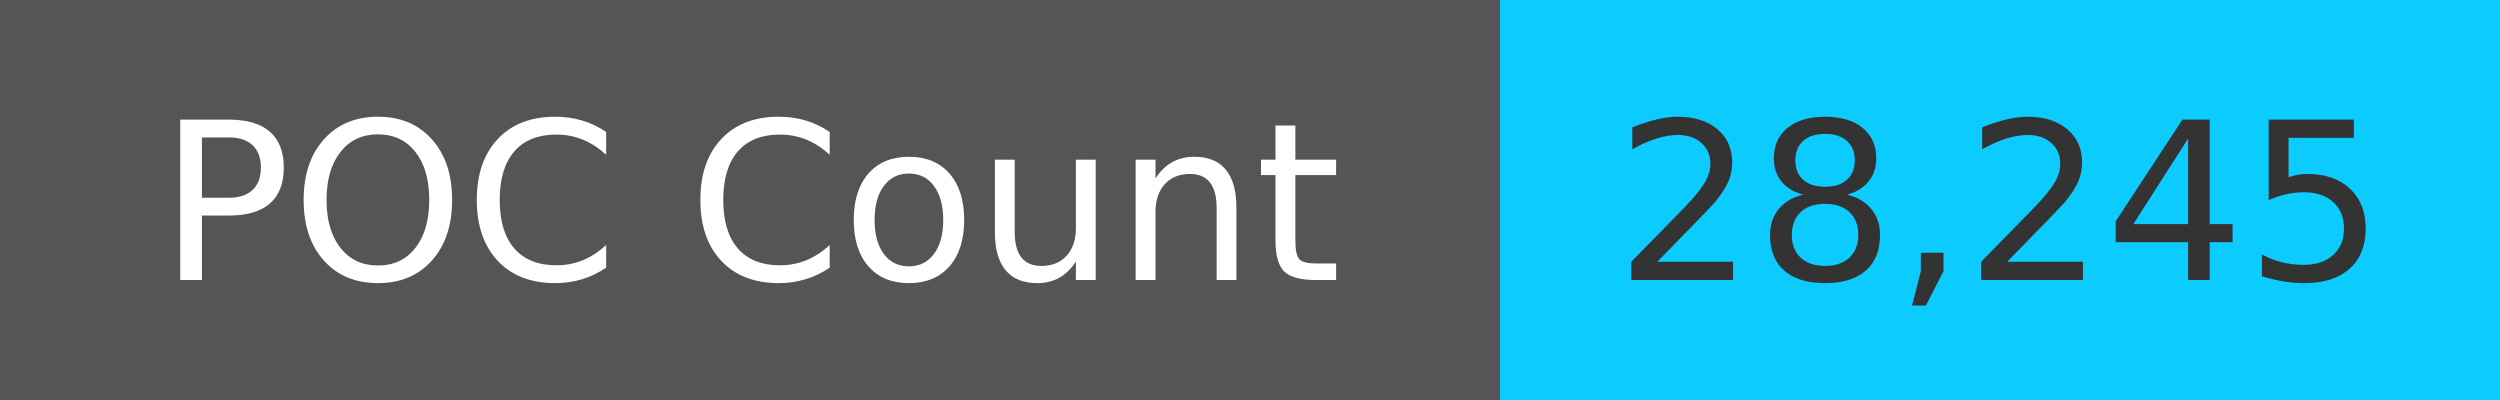
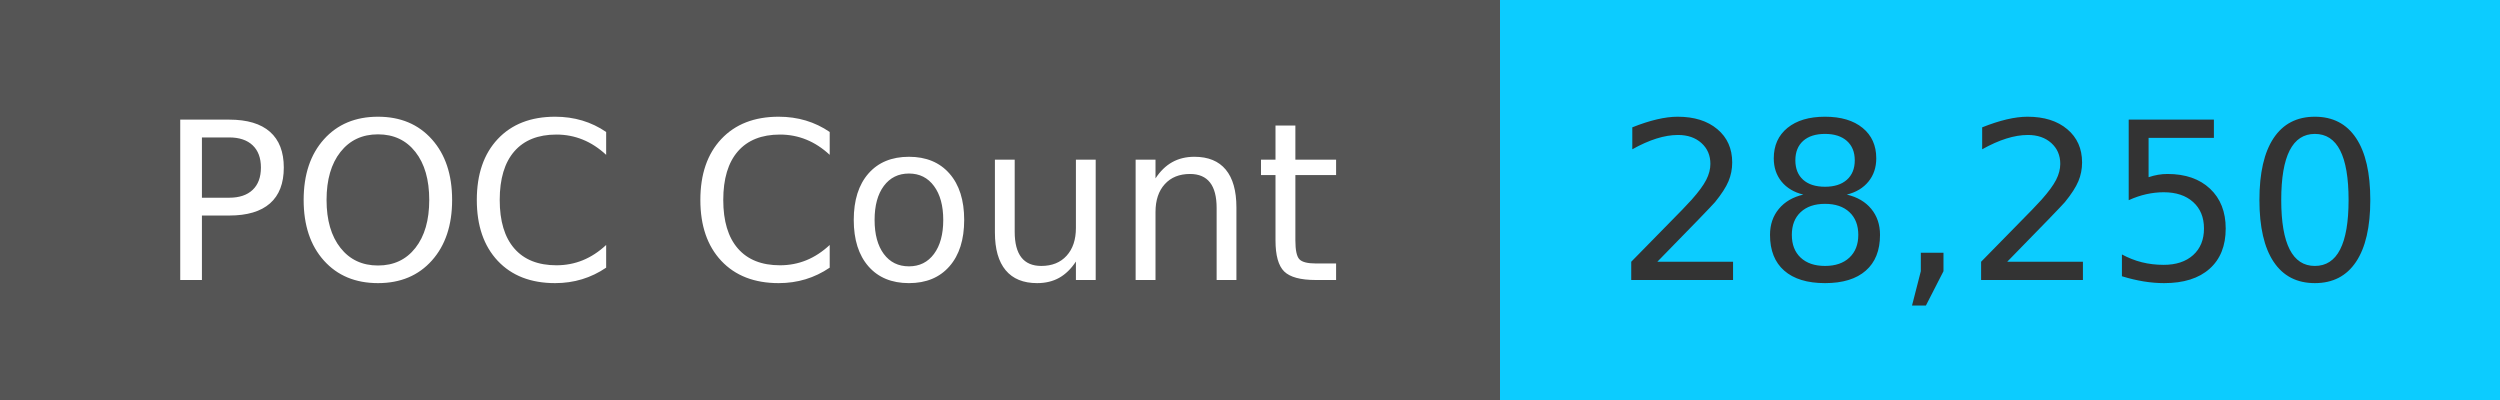
<svg xmlns="http://www.w3.org/2000/svg" width="125" height="20" role="img">
  <linearGradient id="s" x2="0" y2="100%">
    <stop offset="0" stop-color="#bbb" stop-opacity=".1" />
    <stop offset="1" stop-opacity=".1" />
  </linearGradient>
  <g>
    <rect width="75" height="20" fill="#555" />
    <rect x="75" width="267" height="20" fill="#0cccff" />
  </g>
  <g fill="#fff" text-anchor="middle" font-family="Verdana,Geneva,DejaVu Sans,sans-serif" text-rendering="geometricPrecision" font-size="110">
    <text x="375" y="140" transform="scale(.1)" fill="#fff">
            POC Count
        </text>
    <text x="1000" y="140" transform="scale(.1)" fill="#333">
-             28,245
+             28,250
        </text>
  </g>
</svg>
